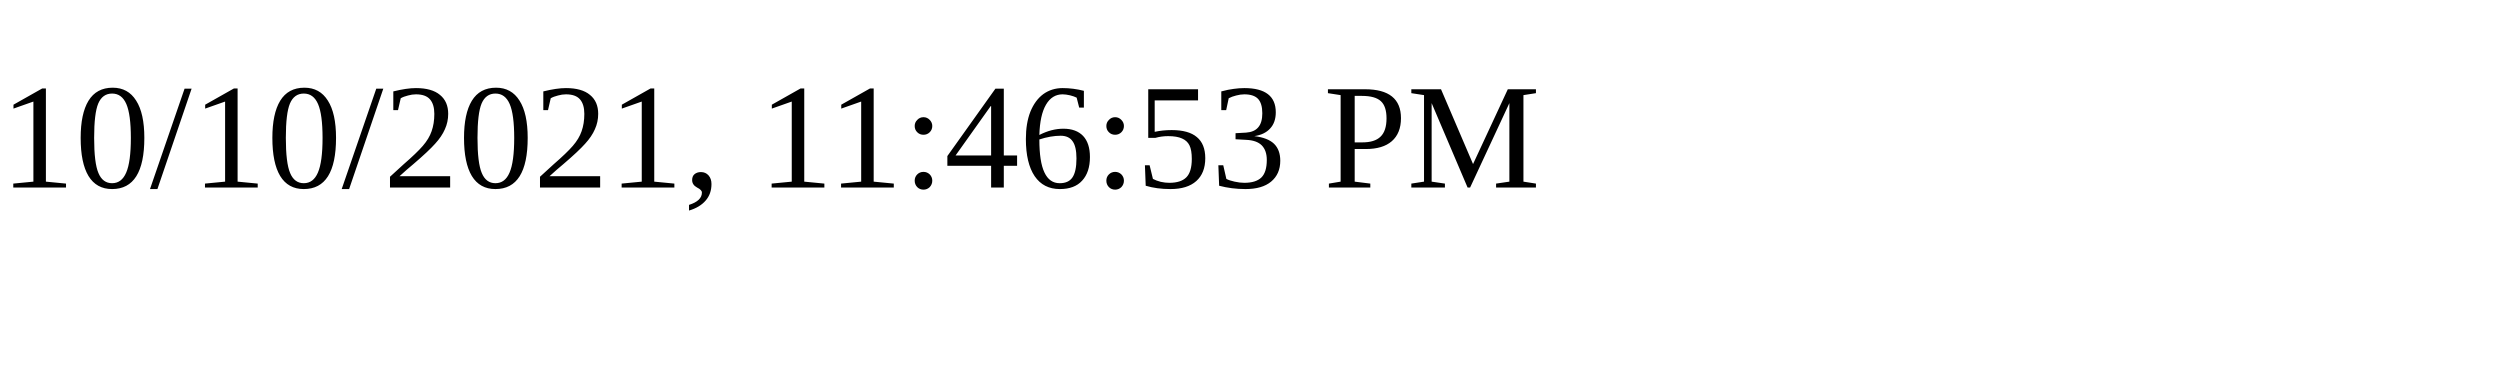
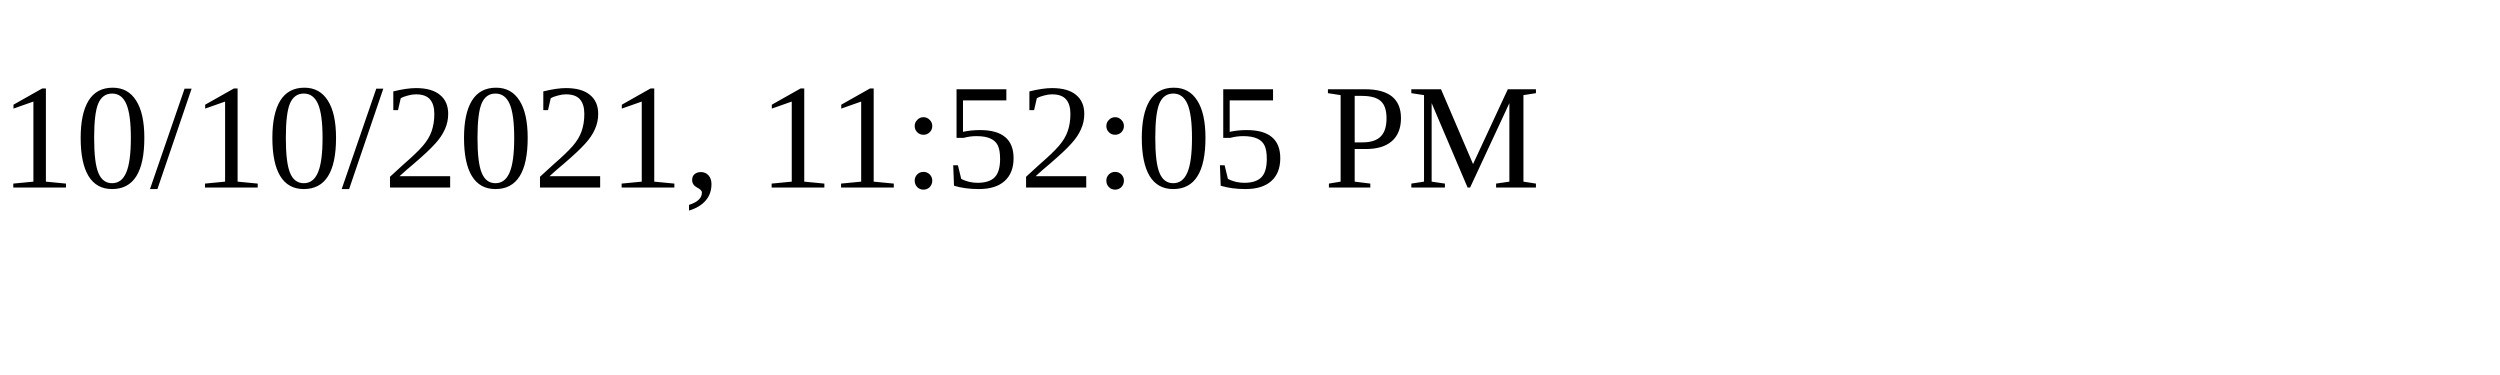
<svg xmlns="http://www.w3.org/2000/svg" height="30" width="200">
-   <text x="0" y="15">10/10/2021, 11:46:53 PM</text>
+   <text x="0" y="15">10/10/2021, 11:52:05 PM</text>
</svg>
